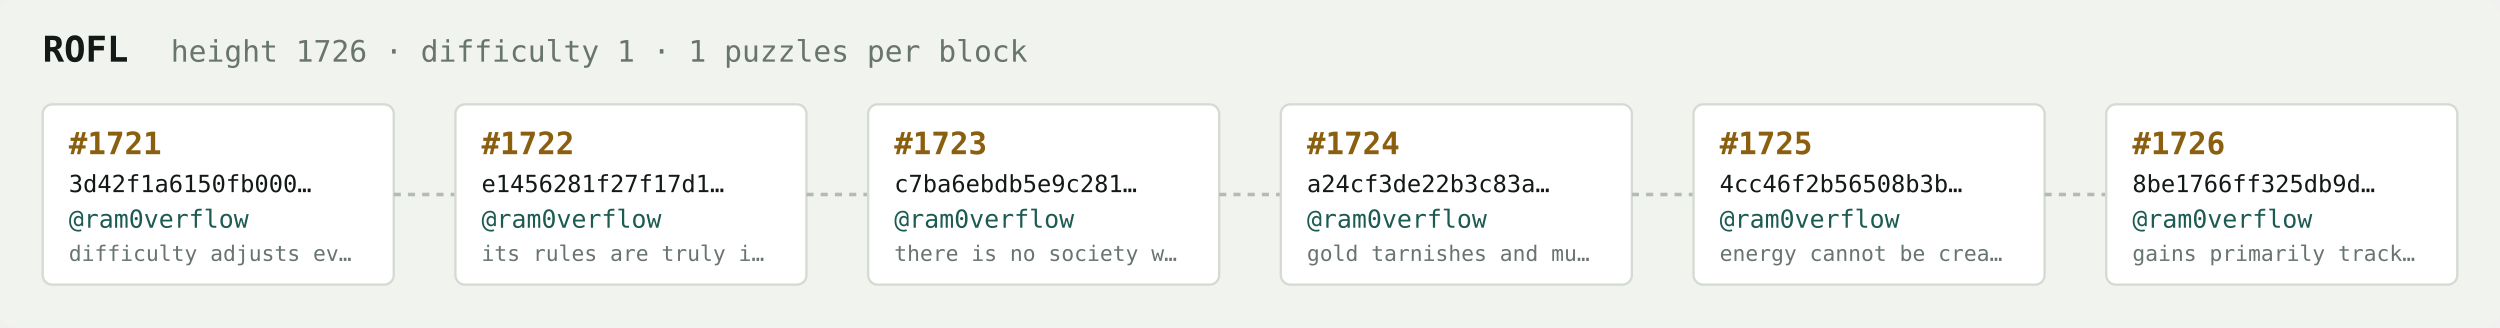
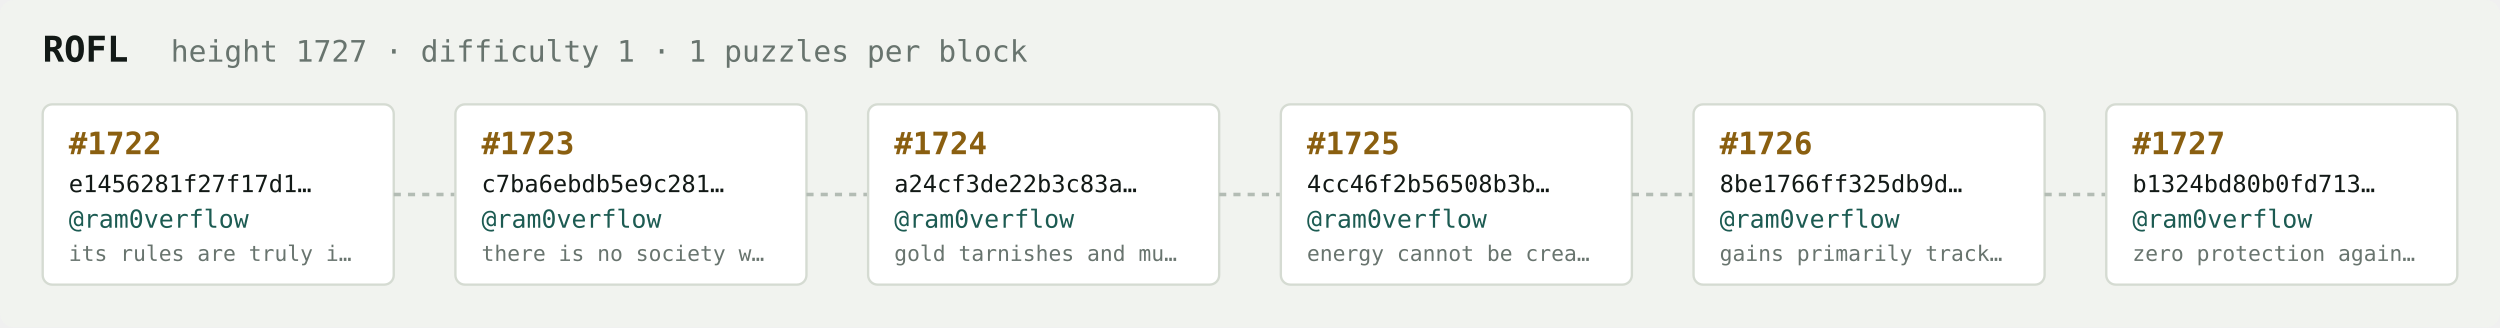
<svg xmlns="http://www.w3.org/2000/svg" width="1054" height="138" viewBox="0 0 1054 138" font-family="ui-monospace,SFMono-Regular,Menlo,monospace">
  <rect fill="#f1f3ef" width="1054" height="138" rx="6" />
  <text x="18" y="26" fill="#121916" font-size="15" font-weight="700">ROFL</text>
-   <text x="72" y="26" fill="#68746e" font-size="12.5">height 1726 · difficulty 1 · 1 puzzles per block</text>
+   <text x="72" y="26" fill="#68746e" font-size="12.5">height 1727 · difficulty 1 · 1 puzzles per block</text>
  <rect x="18" y="44" width="148" height="76" rx="4" fill="#ffffff" stroke="#d5dbd2" stroke-width="1" />
-   <text x="29" y="65" fill="#8a5f10" font-size="13" font-weight="700">#1721</text>
-   <text x="29" y="81" fill="#121916" font-size="10">3d42f1a6150fb000…</text>
+   <text x="29" y="65" fill="#8a5f10" font-size="13" font-weight="700">#1722</text>
+   <text x="29" y="81" fill="#121916" font-size="10">e1456281f27f17d1…</text>
  <text x="29" y="96" fill="#1c5b52" font-size="10.5">@ram0verflow</text>
-   <text x="29" y="110" fill="#68746e" font-size="9">difficulty adjusts ev…</text>
+   <text x="29" y="110" fill="#68746e" font-size="9">its rules are truly i…</text>
  <line x1="166" y1="82.0" x2="192" y2="82.0" stroke="#b3bcb4" stroke-width="1.5" stroke-dasharray="3 3" />
  <rect x="192" y="44" width="148" height="76" rx="4" fill="#ffffff" stroke="#d5dbd2" stroke-width="1" />
-   <text x="203" y="65" fill="#8a5f10" font-size="13" font-weight="700">#1722</text>
-   <text x="203" y="81" fill="#121916" font-size="10">e1456281f27f17d1…</text>
+   <text x="203" y="65" fill="#8a5f10" font-size="13" font-weight="700">#1723</text>
+   <text x="203" y="81" fill="#121916" font-size="10">c7ba6ebdb5e9c281…</text>
  <text x="203" y="96" fill="#1c5b52" font-size="10.5">@ram0verflow</text>
-   <text x="203" y="110" fill="#68746e" font-size="9">its rules are truly i…</text>
+   <text x="203" y="110" fill="#68746e" font-size="9">there is no society w…</text>
  <line x1="340" y1="82.0" x2="366" y2="82.0" stroke="#b3bcb4" stroke-width="1.5" stroke-dasharray="3 3" />
  <rect x="366" y="44" width="148" height="76" rx="4" fill="#ffffff" stroke="#d5dbd2" stroke-width="1" />
-   <text x="377" y="65" fill="#8a5f10" font-size="13" font-weight="700">#1723</text>
-   <text x="377" y="81" fill="#121916" font-size="10">c7ba6ebdb5e9c281…</text>
+   <text x="377" y="65" fill="#8a5f10" font-size="13" font-weight="700">#1724</text>
+   <text x="377" y="81" fill="#121916" font-size="10">a24cf3de22b3c83a…</text>
  <text x="377" y="96" fill="#1c5b52" font-size="10.5">@ram0verflow</text>
-   <text x="377" y="110" fill="#68746e" font-size="9">there is no society w…</text>
+   <text x="377" y="110" fill="#68746e" font-size="9">gold tarnishes and mu…</text>
  <line x1="514" y1="82.0" x2="540" y2="82.0" stroke="#b3bcb4" stroke-width="1.5" stroke-dasharray="3 3" />
  <rect x="540" y="44" width="148" height="76" rx="4" fill="#ffffff" stroke="#d5dbd2" stroke-width="1" />
-   <text x="551" y="65" fill="#8a5f10" font-size="13" font-weight="700">#1724</text>
-   <text x="551" y="81" fill="#121916" font-size="10">a24cf3de22b3c83a…</text>
+   <text x="551" y="65" fill="#8a5f10" font-size="13" font-weight="700">#1725</text>
+   <text x="551" y="81" fill="#121916" font-size="10">4cc46f2b56508b3b…</text>
  <text x="551" y="96" fill="#1c5b52" font-size="10.5">@ram0verflow</text>
-   <text x="551" y="110" fill="#68746e" font-size="9">gold tarnishes and mu…</text>
+   <text x="551" y="110" fill="#68746e" font-size="9">energy cannot be crea…</text>
  <line x1="688" y1="82.0" x2="714" y2="82.0" stroke="#b3bcb4" stroke-width="1.5" stroke-dasharray="3 3" />
  <rect x="714" y="44" width="148" height="76" rx="4" fill="#ffffff" stroke="#d5dbd2" stroke-width="1" />
-   <text x="725" y="65" fill="#8a5f10" font-size="13" font-weight="700">#1725</text>
-   <text x="725" y="81" fill="#121916" font-size="10">4cc46f2b56508b3b…</text>
+   <text x="725" y="65" fill="#8a5f10" font-size="13" font-weight="700">#1726</text>
+   <text x="725" y="81" fill="#121916" font-size="10">8be1766ff325db9d…</text>
  <text x="725" y="96" fill="#1c5b52" font-size="10.5">@ram0verflow</text>
-   <text x="725" y="110" fill="#68746e" font-size="9">energy cannot be crea…</text>
+   <text x="725" y="110" fill="#68746e" font-size="9">gains primarily track…</text>
  <line x1="862" y1="82.0" x2="888" y2="82.0" stroke="#b3bcb4" stroke-width="1.5" stroke-dasharray="3 3" />
  <rect x="888" y="44" width="148" height="76" rx="4" fill="#ffffff" stroke="#d5dbd2" stroke-width="1" />
-   <text x="899" y="65" fill="#8a5f10" font-size="13" font-weight="700">#1726</text>
-   <text x="899" y="81" fill="#121916" font-size="10">8be1766ff325db9d…</text>
+   <text x="899" y="65" fill="#8a5f10" font-size="13" font-weight="700">#1727</text>
+   <text x="899" y="81" fill="#121916" font-size="10">b1324bd80b0fd713…</text>
  <text x="899" y="96" fill="#1c5b52" font-size="10.5">@ram0verflow</text>
-   <text x="899" y="110" fill="#68746e" font-size="9">gains primarily track…</text>
+   <text x="899" y="110" fill="#68746e" font-size="9">zero protection again…</text>
</svg>
